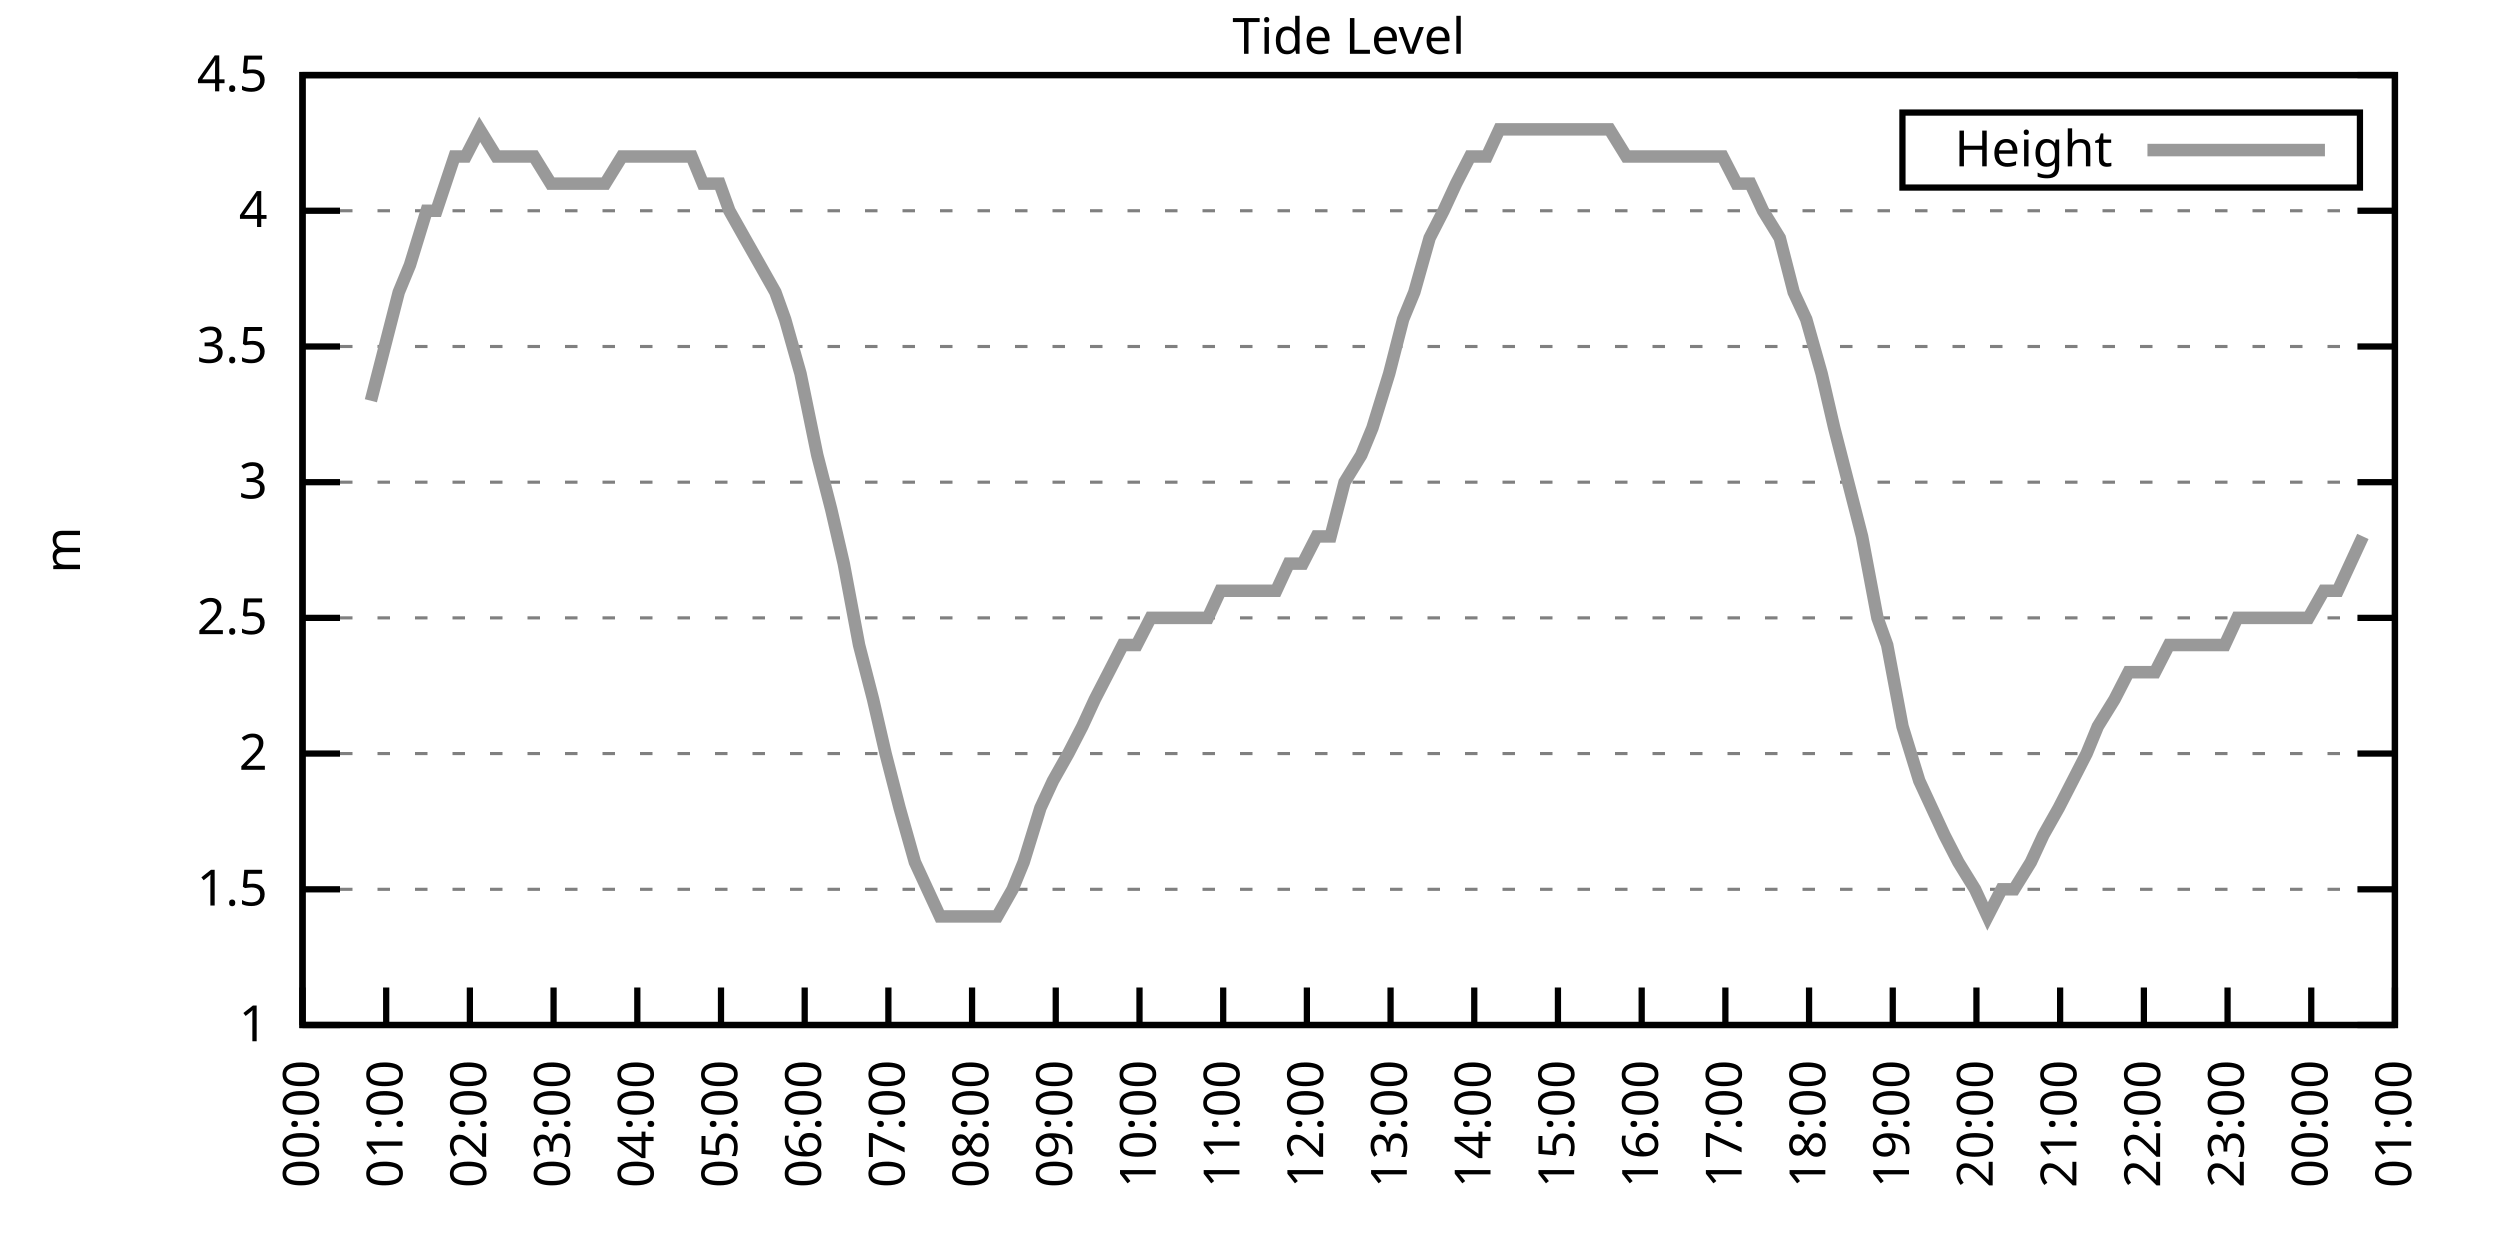
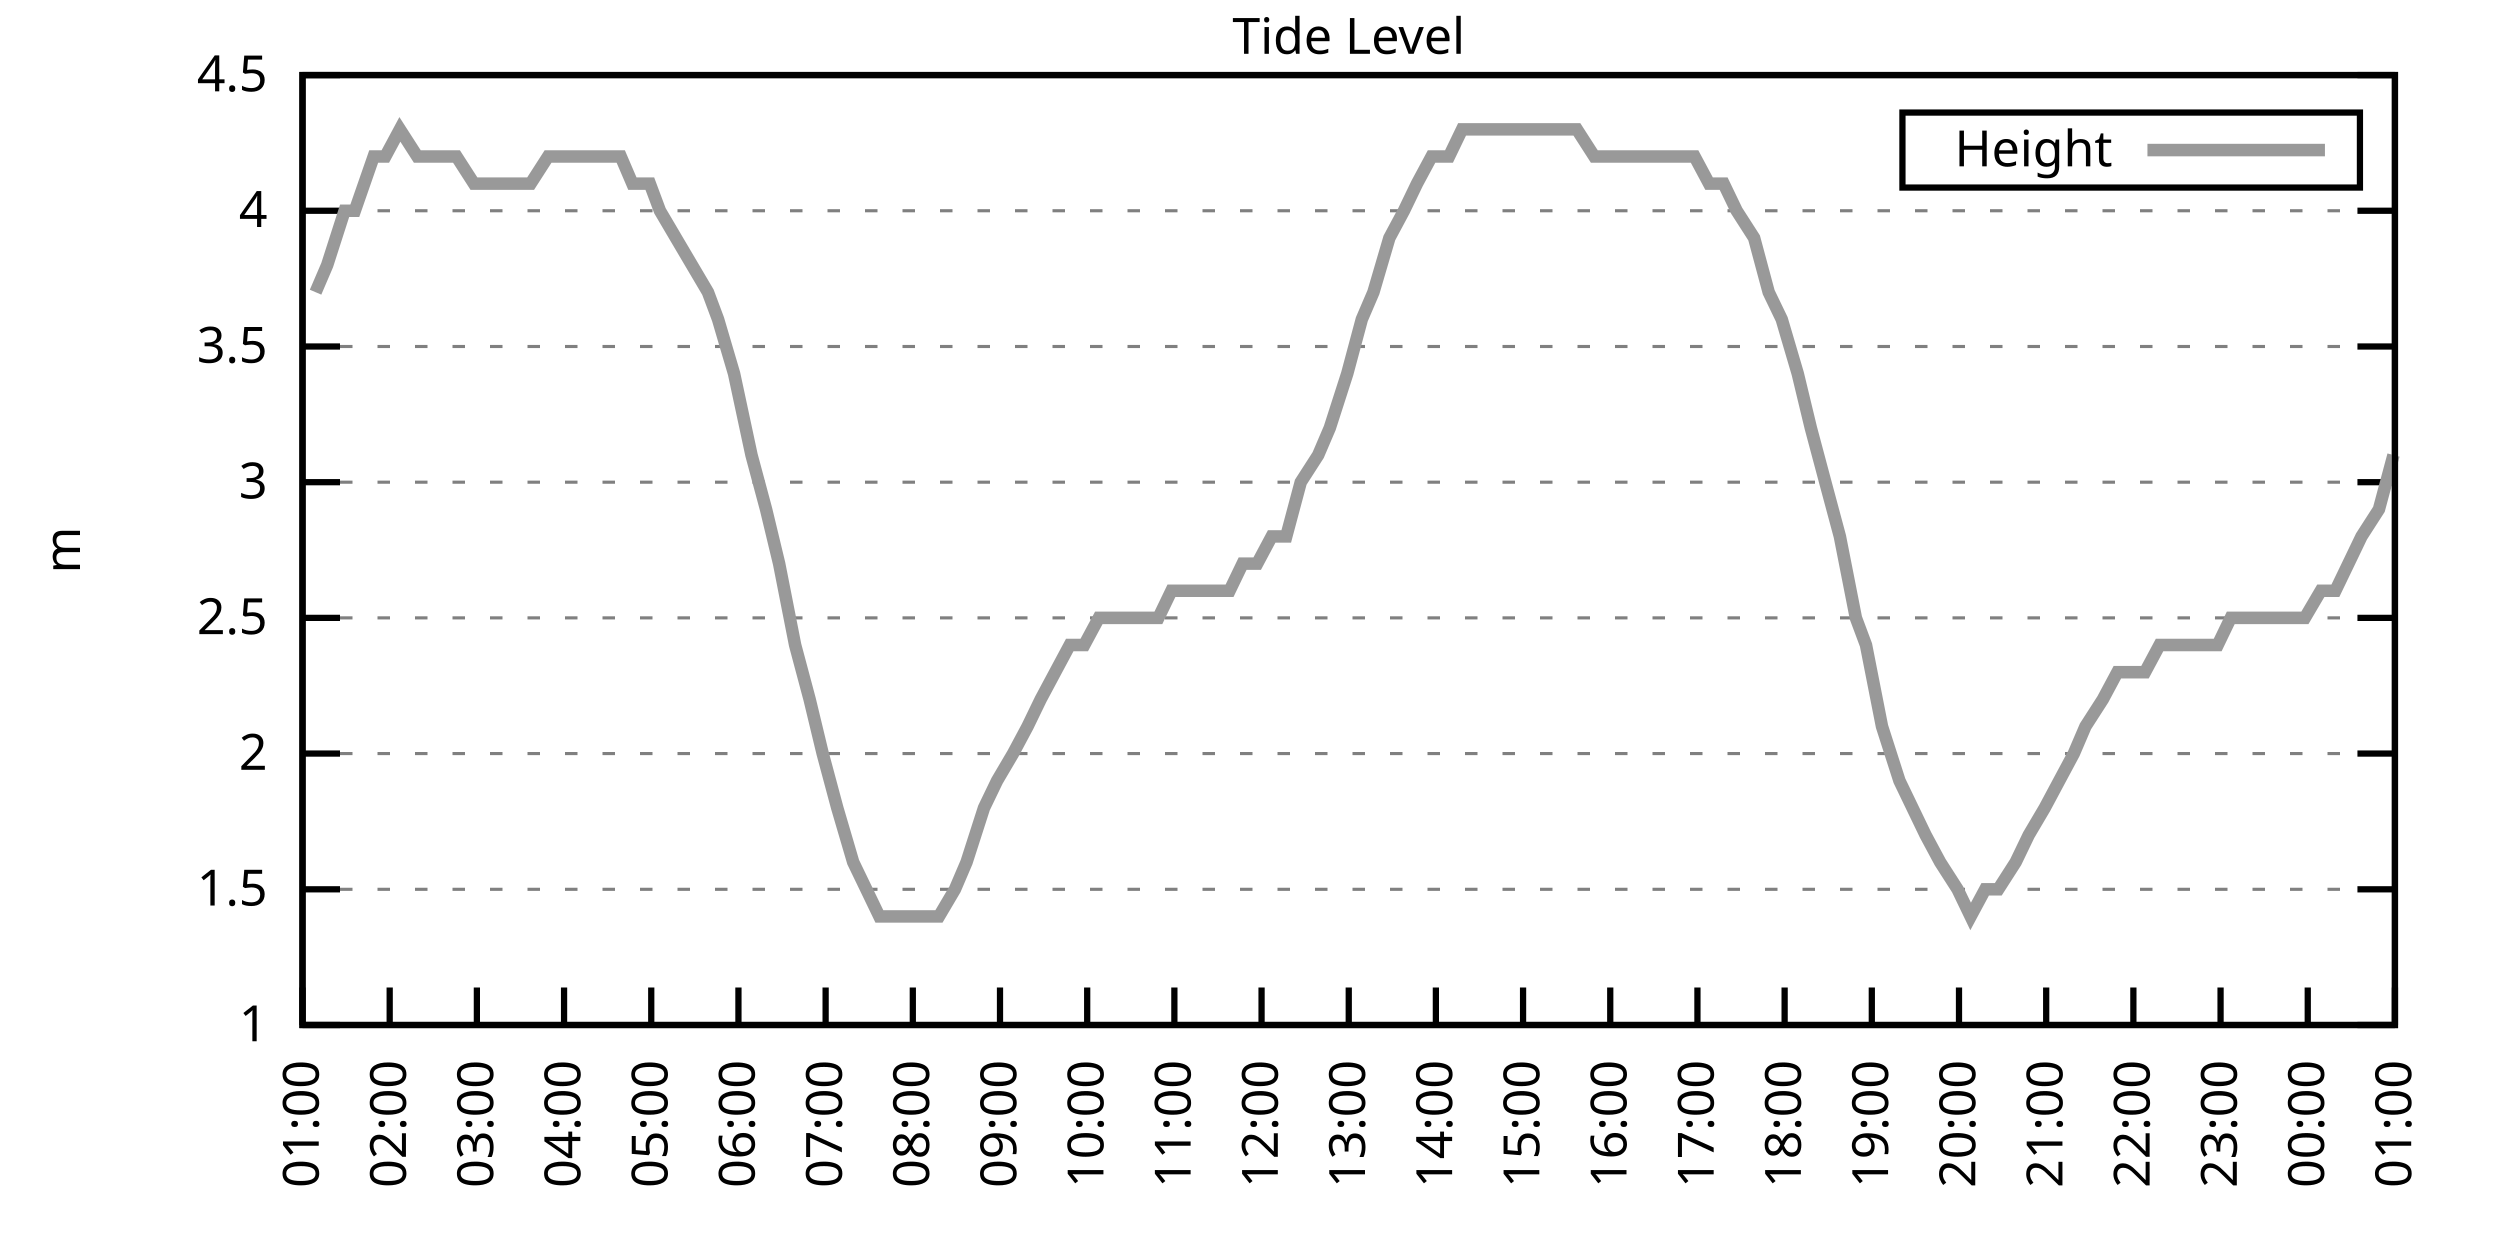
<svg xmlns="http://www.w3.org/2000/svg" xmlns:xlink="http://www.w3.org/1999/xlink" width="400" height="200" viewBox="0 0 400 200">
  <g id="gnuplot_canvas">
    <rect x="0" y="0" width="400" height="200" fill="none" />
    <defs>
      <circle id="gpDot" r="0.5" stroke-width="0.5" stroke="currentColor" />
      <path id="gpPt0" stroke-width="0.333" stroke="currentColor" d="M-1,0 h2 M0,-1 v2" />
      <path id="gpPt1" stroke-width="0.333" stroke="currentColor" d="M-1,-1 L1,1 M1,-1 L-1,1" />
      <path id="gpPt2" stroke-width="0.333" stroke="currentColor" d="M-1,0 L1,0 M0,-1 L0,1 M-1,-1 L1,1 M-1,1 L1,-1" />
      <rect id="gpPt3" stroke-width="0.333" stroke="currentColor" x="-1" y="-1" width="2" height="2" />
      <rect id="gpPt4" stroke-width="0.333" stroke="currentColor" fill="currentColor" x="-1" y="-1" width="2" height="2" />
      <circle id="gpPt5" stroke-width="0.333" stroke="currentColor" cx="0" cy="0" r="1" />
      <use xlink:href="#gpPt5" id="gpPt6" fill="currentColor" stroke="none" />
      <path id="gpPt7" stroke-width="0.333" stroke="currentColor" d="M0,-1.33 L-1.33,0.67 L1.33,0.67 z" />
      <use xlink:href="#gpPt7" id="gpPt8" fill="currentColor" stroke="none" />
      <use xlink:href="#gpPt7" id="gpPt9" stroke="currentColor" transform="rotate(180)" />
      <use xlink:href="#gpPt9" id="gpPt10" fill="currentColor" stroke="none" />
      <use xlink:href="#gpPt3" id="gpPt11" stroke="currentColor" transform="rotate(45)" />
      <use xlink:href="#gpPt11" id="gpPt12" fill="currentColor" stroke="none" />
      <path id="gpPt13" stroke-width="0.333" stroke="currentColor" d="M0,1.330 L1.265,0.411 L0.782,-1.067 L-0.782,-1.076 L-1.265,0.411 z" />
      <use xlink:href="#gpPt13" id="gpPt14" fill="currentColor" stroke="none" />
      <filter id="textbox" filterUnits="objectBoundingBox" x="0" y="0" height="1" width="1">
        <feFlood flood-color="white" flood-opacity="1" result="bgnd" />
        <feComposite in="SourceGraphic" in2="bgnd" operator="atop" />
      </filter>
      <filter id="greybox" filterUnits="objectBoundingBox" x="0" y="0" height="1" width="1">
        <feFlood flood-color="lightgrey" flood-opacity="1" result="grey" />
        <feComposite in="SourceGraphic" in2="grey" operator="atop" />
      </filter>
    </defs>
    <g fill="none" color="white" stroke="currentColor" stroke-width="1.00" stroke-linecap="butt" stroke-linejoin="miter">
</g>
    <g fill="none" color="black" stroke="currentColor" stroke-width="1.00" stroke-linecap="butt" stroke-linejoin="miter">
      <g stroke="none" shape-rendering="crispEdges">
        <polygon fill="rgb(255, 255, 255)" points="48.40,164.00 383.18,164.00 383.18,12.02 48.40,12.02 " />
      </g>
    </g>
    <g fill="none" color="black" stroke="currentColor" stroke-width="1.00" stroke-linecap="butt" stroke-linejoin="miter">
</g>
    <g fill="none" color="black" stroke="black" stroke-width="0.50" stroke-linecap="butt" stroke-linejoin="miter">
</g>
    <g fill="none" color="gray" stroke="currentColor" stroke-width="0.50" stroke-linecap="butt" stroke-linejoin="miter">
      <path stroke="gray" stroke-dasharray="2,4" class="gridline" d="M48.40,164.00 L383.19,164.00  " />
    </g>
    <g fill="none" color="gray" stroke="gray" stroke-width="1.00" stroke-linecap="butt" stroke-linejoin="miter">
</g>
    <g fill="none" color="black" stroke="currentColor" stroke-width="1.00" stroke-linecap="butt" stroke-linejoin="miter">
      <path stroke="black" d="M48.40,164.00 L54.40,164.00 M383.19,164.00 L377.19,164.00  " />
      <g transform="translate(42.80,166.60)" stroke="none" fill="black" font-family="Sans" font-size="8.00" text-anchor="end">
        <text>
          <tspan font-family="Sans"> 1</tspan>
        </text>
      </g>
    </g>
    <g fill="none" color="black" stroke="currentColor" stroke-width="1.00" stroke-linecap="butt" stroke-linejoin="miter">
</g>
    <g fill="none" color="black" stroke="black" stroke-width="0.50" stroke-linecap="butt" stroke-linejoin="miter">
</g>
    <g fill="none" color="gray" stroke="currentColor" stroke-width="0.50" stroke-linecap="butt" stroke-linejoin="miter">
      <path stroke="gray" stroke-dasharray="2,4" class="gridline" d="M48.40,142.29 L383.19,142.29  " />
    </g>
    <g fill="none" color="gray" stroke="gray" stroke-width="1.00" stroke-linecap="butt" stroke-linejoin="miter">
</g>
    <g fill="none" color="black" stroke="currentColor" stroke-width="1.00" stroke-linecap="butt" stroke-linejoin="miter">
      <path stroke="black" d="M48.40,142.29 L54.40,142.29 M383.19,142.29 L377.19,142.29  " />
      <g transform="translate(42.80,144.89)" stroke="none" fill="black" font-family="Sans" font-size="8.00" text-anchor="end">
        <text>
          <tspan font-family="Sans"> 1.5</tspan>
        </text>
      </g>
    </g>
    <g fill="none" color="black" stroke="currentColor" stroke-width="1.00" stroke-linecap="butt" stroke-linejoin="miter">
</g>
    <g fill="none" color="black" stroke="black" stroke-width="0.50" stroke-linecap="butt" stroke-linejoin="miter">
</g>
    <g fill="none" color="gray" stroke="currentColor" stroke-width="0.50" stroke-linecap="butt" stroke-linejoin="miter">
      <path stroke="gray" stroke-dasharray="2,4" class="gridline" d="M48.40,120.57 L383.19,120.57  " />
    </g>
    <g fill="none" color="gray" stroke="gray" stroke-width="1.00" stroke-linecap="butt" stroke-linejoin="miter">
</g>
    <g fill="none" color="black" stroke="currentColor" stroke-width="1.00" stroke-linecap="butt" stroke-linejoin="miter">
      <path stroke="black" d="M48.40,120.57 L54.40,120.57 M383.19,120.57 L377.19,120.57  " />
      <g transform="translate(42.80,123.17)" stroke="none" fill="black" font-family="Sans" font-size="8.00" text-anchor="end">
        <text>
          <tspan font-family="Sans"> 2</tspan>
        </text>
      </g>
    </g>
    <g fill="none" color="black" stroke="currentColor" stroke-width="1.00" stroke-linecap="butt" stroke-linejoin="miter">
</g>
    <g fill="none" color="black" stroke="black" stroke-width="0.50" stroke-linecap="butt" stroke-linejoin="miter">
</g>
    <g fill="none" color="gray" stroke="currentColor" stroke-width="0.50" stroke-linecap="butt" stroke-linejoin="miter">
      <path stroke="gray" stroke-dasharray="2,4" class="gridline" d="M48.40,98.86 L383.19,98.86  " />
    </g>
    <g fill="none" color="gray" stroke="gray" stroke-width="1.00" stroke-linecap="butt" stroke-linejoin="miter">
</g>
    <g fill="none" color="black" stroke="currentColor" stroke-width="1.00" stroke-linecap="butt" stroke-linejoin="miter">
      <path stroke="black" d="M48.40,98.86 L54.40,98.86 M383.19,98.86 L377.19,98.86  " />
      <g transform="translate(42.80,101.46)" stroke="none" fill="black" font-family="Sans" font-size="8.00" text-anchor="end">
        <text>
          <tspan font-family="Sans"> 2.5</tspan>
        </text>
      </g>
    </g>
    <g fill="none" color="black" stroke="currentColor" stroke-width="1.00" stroke-linecap="butt" stroke-linejoin="miter">
</g>
    <g fill="none" color="black" stroke="black" stroke-width="0.50" stroke-linecap="butt" stroke-linejoin="miter">
</g>
    <g fill="none" color="gray" stroke="currentColor" stroke-width="0.50" stroke-linecap="butt" stroke-linejoin="miter">
      <path stroke="gray" stroke-dasharray="2,4" class="gridline" d="M48.40,77.15 L383.19,77.15  " />
    </g>
    <g fill="none" color="gray" stroke="gray" stroke-width="1.00" stroke-linecap="butt" stroke-linejoin="miter">
</g>
    <g fill="none" color="black" stroke="currentColor" stroke-width="1.00" stroke-linecap="butt" stroke-linejoin="miter">
      <path stroke="black" d="M48.40,77.15 L54.40,77.15 M383.19,77.15 L377.19,77.15  " />
      <g transform="translate(42.80,79.75)" stroke="none" fill="black" font-family="Sans" font-size="8.00" text-anchor="end">
        <text>
          <tspan font-family="Sans"> 3</tspan>
        </text>
      </g>
    </g>
    <g fill="none" color="black" stroke="currentColor" stroke-width="1.00" stroke-linecap="butt" stroke-linejoin="miter">
</g>
    <g fill="none" color="black" stroke="black" stroke-width="0.50" stroke-linecap="butt" stroke-linejoin="miter">
</g>
    <g fill="none" color="gray" stroke="currentColor" stroke-width="0.50" stroke-linecap="butt" stroke-linejoin="miter">
      <path stroke="gray" stroke-dasharray="2,4" class="gridline" d="M48.40,55.44 L383.19,55.44  " />
    </g>
    <g fill="none" color="gray" stroke="gray" stroke-width="1.00" stroke-linecap="butt" stroke-linejoin="miter">
</g>
    <g fill="none" color="black" stroke="currentColor" stroke-width="1.00" stroke-linecap="butt" stroke-linejoin="miter">
      <path stroke="black" d="M48.40,55.44 L54.40,55.44 M383.19,55.44 L377.19,55.44  " />
      <g transform="translate(42.80,58.04)" stroke="none" fill="black" font-family="Sans" font-size="8.00" text-anchor="end">
        <text>
          <tspan font-family="Sans"> 3.5</tspan>
        </text>
      </g>
    </g>
    <g fill="none" color="black" stroke="currentColor" stroke-width="1.00" stroke-linecap="butt" stroke-linejoin="miter">
</g>
    <g fill="none" color="black" stroke="black" stroke-width="0.50" stroke-linecap="butt" stroke-linejoin="miter">
</g>
    <g fill="none" color="gray" stroke="currentColor" stroke-width="0.50" stroke-linecap="butt" stroke-linejoin="miter">
      <path stroke="gray" stroke-dasharray="2,4" class="gridline" d="M48.40,33.72 L383.19,33.72  " />
    </g>
    <g fill="none" color="gray" stroke="gray" stroke-width="1.00" stroke-linecap="butt" stroke-linejoin="miter">
</g>
    <g fill="none" color="black" stroke="currentColor" stroke-width="1.00" stroke-linecap="butt" stroke-linejoin="miter">
      <path stroke="black" d="M48.40,33.72 L54.40,33.72 M383.19,33.72 L377.19,33.72  " />
      <g transform="translate(42.80,36.32)" stroke="none" fill="black" font-family="Sans" font-size="8.00" text-anchor="end">
        <text>
          <tspan font-family="Sans"> 4</tspan>
        </text>
      </g>
    </g>
    <g fill="none" color="black" stroke="currentColor" stroke-width="1.00" stroke-linecap="butt" stroke-linejoin="miter">
</g>
    <g fill="none" color="black" stroke="black" stroke-width="0.50" stroke-linecap="butt" stroke-linejoin="miter">
</g>
    <g fill="none" color="gray" stroke="currentColor" stroke-width="0.50" stroke-linecap="butt" stroke-linejoin="miter">
      <path stroke="gray" stroke-dasharray="2,4" class="gridline" d="M48.40,12.01 L383.19,12.01  " />
    </g>
    <g fill="none" color="gray" stroke="gray" stroke-width="1.00" stroke-linecap="butt" stroke-linejoin="miter">
</g>
    <g fill="none" color="black" stroke="currentColor" stroke-width="1.00" stroke-linecap="butt" stroke-linejoin="miter">
      <path stroke="black" d="M48.40,12.01 L54.40,12.01 M383.19,12.01 L377.19,12.01  " />
      <g transform="translate(42.80,14.61)" stroke="none" fill="black" font-family="Sans" font-size="8.00" text-anchor="end">
        <text>
          <tspan font-family="Sans"> 4.5</tspan>
        </text>
      </g>
    </g>
    <g fill="none" color="black" stroke="currentColor" stroke-width="1.00" stroke-linecap="butt" stroke-linejoin="miter">
      <path stroke="black" d="M48.40,164.00 L48.40,158.00  " />
      <g transform="translate(51.00,169.60) rotate(270.00)" stroke="none" fill="black" font-family="Sans" font-size="8.00" text-anchor="end">
        <text>
-           <tspan font-family="Sans">00:00</tspan>
-         </text>
-       </g>
-     </g>
-     <g fill="none" color="black" stroke="currentColor" stroke-width="1.00" stroke-linecap="butt" stroke-linejoin="miter">
-       <path stroke="black" d="M61.79,164.00 L61.79,158.00  " />
-       <g transform="translate(64.39,169.60) rotate(270.00)" stroke="none" fill="black" font-family="Sans" font-size="8.00" text-anchor="end">
-         <text>
          <tspan font-family="Sans">01:00</tspan>
        </text>
      </g>
    </g>
    <g fill="none" color="black" stroke="currentColor" stroke-width="1.00" stroke-linecap="butt" stroke-linejoin="miter">
-       <path stroke="black" d="M75.18,164.00 L75.18,158.00  " />
-       <g transform="translate(77.78,169.60) rotate(270.00)" stroke="none" fill="black" font-family="Sans" font-size="8.00" text-anchor="end">
+       <path stroke="black" d="M62.35,164.00 L62.35,158.00  " />
+       <g transform="translate(64.95,169.60) rotate(270.00)" stroke="none" fill="black" font-family="Sans" font-size="8.00" text-anchor="end">
        <text>
          <tspan font-family="Sans">02:00</tspan>
        </text>
      </g>
    </g>
    <g fill="none" color="black" stroke="currentColor" stroke-width="1.00" stroke-linecap="butt" stroke-linejoin="miter">
-       <path stroke="black" d="M88.57,164.00 L88.57,158.00  " />
-       <g transform="translate(91.17,169.60) rotate(270.00)" stroke="none" fill="black" font-family="Sans" font-size="8.00" text-anchor="end">
+       <path stroke="black" d="M76.30,164.00 L76.30,158.00  " />
+       <g transform="translate(78.90,169.60) rotate(270.00)" stroke="none" fill="black" font-family="Sans" font-size="8.00" text-anchor="end">
        <text>
          <tspan font-family="Sans">03:00</tspan>
        </text>
      </g>
    </g>
    <g fill="none" color="black" stroke="currentColor" stroke-width="1.00" stroke-linecap="butt" stroke-linejoin="miter">
-       <path stroke="black" d="M101.97,164.00 L101.97,158.00  " />
-       <g transform="translate(104.57,169.60) rotate(270.00)" stroke="none" fill="black" font-family="Sans" font-size="8.00" text-anchor="end">
+       <path stroke="black" d="M90.25,164.00 L90.25,158.00  " />
+       <g transform="translate(92.85,169.60) rotate(270.00)" stroke="none" fill="black" font-family="Sans" font-size="8.00" text-anchor="end">
        <text>
          <tspan font-family="Sans">04:00</tspan>
        </text>
      </g>
    </g>
    <g fill="none" color="black" stroke="currentColor" stroke-width="1.00" stroke-linecap="butt" stroke-linejoin="miter">
-       <path stroke="black" d="M115.36,164.00 L115.36,158.00  " />
-       <g transform="translate(117.96,169.60) rotate(270.00)" stroke="none" fill="black" font-family="Sans" font-size="8.00" text-anchor="end">
+       <path stroke="black" d="M104.20,164.00 L104.20,158.00  " />
+       <g transform="translate(106.80,169.60) rotate(270.00)" stroke="none" fill="black" font-family="Sans" font-size="8.00" text-anchor="end">
        <text>
          <tspan font-family="Sans">05:00</tspan>
        </text>
      </g>
    </g>
    <g fill="none" color="black" stroke="currentColor" stroke-width="1.00" stroke-linecap="butt" stroke-linejoin="miter">
-       <path stroke="black" d="M128.75,164.00 L128.75,158.00  " />
-       <g transform="translate(131.35,169.60) rotate(270.00)" stroke="none" fill="black" font-family="Sans" font-size="8.00" text-anchor="end">
+       <path stroke="black" d="M118.15,164.00 L118.15,158.00  " />
+       <g transform="translate(120.75,169.60) rotate(270.00)" stroke="none" fill="black" font-family="Sans" font-size="8.00" text-anchor="end">
        <text>
          <tspan font-family="Sans">06:00</tspan>
        </text>
      </g>
    </g>
    <g fill="none" color="black" stroke="currentColor" stroke-width="1.00" stroke-linecap="butt" stroke-linejoin="miter">
-       <path stroke="black" d="M142.14,164.00 L142.14,158.00  " />
-       <g transform="translate(144.74,169.60) rotate(270.00)" stroke="none" fill="black" font-family="Sans" font-size="8.00" text-anchor="end">
+       <path stroke="black" d="M132.10,164.00 L132.10,158.00  " />
+       <g transform="translate(134.70,169.60) rotate(270.00)" stroke="none" fill="black" font-family="Sans" font-size="8.00" text-anchor="end">
        <text>
          <tspan font-family="Sans">07:00</tspan>
        </text>
      </g>
    </g>
    <g fill="none" color="black" stroke="currentColor" stroke-width="1.00" stroke-linecap="butt" stroke-linejoin="miter">
-       <path stroke="black" d="M155.53,164.00 L155.53,158.00  " />
-       <g transform="translate(158.13,169.60) rotate(270.00)" stroke="none" fill="black" font-family="Sans" font-size="8.00" text-anchor="end">
+       <path stroke="black" d="M146.05,164.00 L146.05,158.00  " />
+       <g transform="translate(148.65,169.60) rotate(270.00)" stroke="none" fill="black" font-family="Sans" font-size="8.00" text-anchor="end">
        <text>
          <tspan font-family="Sans">08:00</tspan>
        </text>
      </g>
    </g>
    <g fill="none" color="black" stroke="currentColor" stroke-width="1.00" stroke-linecap="butt" stroke-linejoin="miter">
-       <path stroke="black" d="M168.92,164.00 L168.92,158.00  " />
-       <g transform="translate(171.52,169.60) rotate(270.00)" stroke="none" fill="black" font-family="Sans" font-size="8.00" text-anchor="end">
+       <path stroke="black" d="M160.00,164.00 L160.00,158.00  " />
+       <g transform="translate(162.60,169.60) rotate(270.00)" stroke="none" fill="black" font-family="Sans" font-size="8.00" text-anchor="end">
        <text>
          <tspan font-family="Sans">09:00</tspan>
        </text>
      </g>
    </g>
    <g fill="none" color="black" stroke="currentColor" stroke-width="1.00" stroke-linecap="butt" stroke-linejoin="miter">
-       <path stroke="black" d="M182.32,164.00 L182.32,158.00  " />
-       <g transform="translate(184.92,169.60) rotate(270.00)" stroke="none" fill="black" font-family="Sans" font-size="8.00" text-anchor="end">
+       <path stroke="black" d="M173.95,164.00 L173.95,158.00  " />
+       <g transform="translate(176.55,169.60) rotate(270.00)" stroke="none" fill="black" font-family="Sans" font-size="8.00" text-anchor="end">
        <text>
          <tspan font-family="Sans">10:00</tspan>
        </text>
      </g>
    </g>
    <g fill="none" color="black" stroke="currentColor" stroke-width="1.00" stroke-linecap="butt" stroke-linejoin="miter">
-       <path stroke="black" d="M195.71,164.00 L195.71,158.00  " />
-       <g transform="translate(198.31,169.60) rotate(270.00)" stroke="none" fill="black" font-family="Sans" font-size="8.00" text-anchor="end">
+       <path stroke="black" d="M187.90,164.00 L187.90,158.00  " />
+       <g transform="translate(190.50,169.60) rotate(270.00)" stroke="none" fill="black" font-family="Sans" font-size="8.00" text-anchor="end">
        <text>
          <tspan font-family="Sans">11:00</tspan>
        </text>
      </g>
    </g>
    <g fill="none" color="black" stroke="currentColor" stroke-width="1.00" stroke-linecap="butt" stroke-linejoin="miter">
-       <path stroke="black" d="M209.10,164.00 L209.10,158.00  " />
-       <g transform="translate(211.70,169.60) rotate(270.00)" stroke="none" fill="black" font-family="Sans" font-size="8.00" text-anchor="end">
+       <path stroke="black" d="M201.85,164.00 L201.85,158.00  " />
+       <g transform="translate(204.45,169.60) rotate(270.00)" stroke="none" fill="black" font-family="Sans" font-size="8.00" text-anchor="end">
        <text>
          <tspan font-family="Sans">12:00</tspan>
        </text>
      </g>
    </g>
    <g fill="none" color="black" stroke="currentColor" stroke-width="1.00" stroke-linecap="butt" stroke-linejoin="miter">
-       <path stroke="black" d="M222.49,164.00 L222.49,158.00  " />
-       <g transform="translate(225.09,169.60) rotate(270.00)" stroke="none" fill="black" font-family="Sans" font-size="8.00" text-anchor="end">
+       <path stroke="black" d="M215.80,164.00 L215.80,158.00  " />
+       <g transform="translate(218.40,169.60) rotate(270.00)" stroke="none" fill="black" font-family="Sans" font-size="8.00" text-anchor="end">
        <text>
          <tspan font-family="Sans">13:00</tspan>
        </text>
      </g>
    </g>
    <g fill="none" color="black" stroke="currentColor" stroke-width="1.00" stroke-linecap="butt" stroke-linejoin="miter">
-       <path stroke="black" d="M235.88,164.00 L235.88,158.00  " />
-       <g transform="translate(238.48,169.60) rotate(270.00)" stroke="none" fill="black" font-family="Sans" font-size="8.00" text-anchor="end">
+       <path stroke="black" d="M229.74,164.00 L229.74,158.00  " />
+       <g transform="translate(232.34,169.60) rotate(270.00)" stroke="none" fill="black" font-family="Sans" font-size="8.00" text-anchor="end">
        <text>
          <tspan font-family="Sans">14:00</tspan>
        </text>
      </g>
    </g>
    <g fill="none" color="black" stroke="currentColor" stroke-width="1.00" stroke-linecap="butt" stroke-linejoin="miter">
-       <path stroke="black" d="M249.27,164.00 L249.27,158.00  " />
-       <g transform="translate(251.87,169.60) rotate(270.00)" stroke="none" fill="black" font-family="Sans" font-size="8.00" text-anchor="end">
+       <path stroke="black" d="M243.69,164.00 L243.69,158.00  " />
+       <g transform="translate(246.29,169.60) rotate(270.00)" stroke="none" fill="black" font-family="Sans" font-size="8.00" text-anchor="end">
        <text>
          <tspan font-family="Sans">15:00</tspan>
        </text>
      </g>
    </g>
    <g fill="none" color="black" stroke="currentColor" stroke-width="1.00" stroke-linecap="butt" stroke-linejoin="miter">
-       <path stroke="black" d="M262.67,164.00 L262.67,158.00  " />
-       <g transform="translate(265.27,169.60) rotate(270.00)" stroke="none" fill="black" font-family="Sans" font-size="8.00" text-anchor="end">
+       <path stroke="black" d="M257.64,164.00 L257.64,158.00  " />
+       <g transform="translate(260.24,169.60) rotate(270.00)" stroke="none" fill="black" font-family="Sans" font-size="8.00" text-anchor="end">
        <text>
          <tspan font-family="Sans">16:00</tspan>
        </text>
      </g>
    </g>
    <g fill="none" color="black" stroke="currentColor" stroke-width="1.00" stroke-linecap="butt" stroke-linejoin="miter">
-       <path stroke="black" d="M276.06,164.00 L276.06,158.00  " />
-       <g transform="translate(278.66,169.60) rotate(270.00)" stroke="none" fill="black" font-family="Sans" font-size="8.00" text-anchor="end">
+       <path stroke="black" d="M271.59,164.00 L271.59,158.00  " />
+       <g transform="translate(274.19,169.60) rotate(270.00)" stroke="none" fill="black" font-family="Sans" font-size="8.00" text-anchor="end">
        <text>
          <tspan font-family="Sans">17:00</tspan>
        </text>
      </g>
    </g>
    <g fill="none" color="black" stroke="currentColor" stroke-width="1.00" stroke-linecap="butt" stroke-linejoin="miter">
-       <path stroke="black" d="M289.45,164.00 L289.45,158.00  " />
-       <g transform="translate(292.05,169.60) rotate(270.00)" stroke="none" fill="black" font-family="Sans" font-size="8.00" text-anchor="end">
+       <path stroke="black" d="M285.54,164.00 L285.54,158.00  " />
+       <g transform="translate(288.14,169.60) rotate(270.00)" stroke="none" fill="black" font-family="Sans" font-size="8.00" text-anchor="end">
        <text>
          <tspan font-family="Sans">18:00</tspan>
        </text>
      </g>
    </g>
    <g fill="none" color="black" stroke="currentColor" stroke-width="1.00" stroke-linecap="butt" stroke-linejoin="miter">
-       <path stroke="black" d="M302.84,164.00 L302.84,158.00  " />
-       <g transform="translate(305.44,169.60) rotate(270.00)" stroke="none" fill="black" font-family="Sans" font-size="8.00" text-anchor="end">
+       <path stroke="black" d="M299.49,164.00 L299.49,158.00  " />
+       <g transform="translate(302.09,169.60) rotate(270.00)" stroke="none" fill="black" font-family="Sans" font-size="8.00" text-anchor="end">
        <text>
          <tspan font-family="Sans">19:00</tspan>
        </text>
      </g>
    </g>
    <g fill="none" color="black" stroke="currentColor" stroke-width="1.00" stroke-linecap="butt" stroke-linejoin="miter">
-       <path stroke="black" d="M316.23,164.00 L316.23,158.00  " />
-       <g transform="translate(318.83,169.60) rotate(270.00)" stroke="none" fill="black" font-family="Sans" font-size="8.00" text-anchor="end">
+       <path stroke="black" d="M313.44,164.00 L313.44,158.00  " />
+       <g transform="translate(316.04,169.60) rotate(270.00)" stroke="none" fill="black" font-family="Sans" font-size="8.00" text-anchor="end">
        <text>
          <tspan font-family="Sans">20:00</tspan>
        </text>
      </g>
    </g>
    <g fill="none" color="black" stroke="currentColor" stroke-width="1.00" stroke-linecap="butt" stroke-linejoin="miter">
-       <path stroke="black" d="M329.62,164.00 L329.62,158.00  " />
-       <g transform="translate(332.22,169.60) rotate(270.00)" stroke="none" fill="black" font-family="Sans" font-size="8.00" text-anchor="end">
+       <path stroke="black" d="M327.39,164.00 L327.39,158.00  " />
+       <g transform="translate(329.99,169.60) rotate(270.00)" stroke="none" fill="black" font-family="Sans" font-size="8.00" text-anchor="end">
        <text>
          <tspan font-family="Sans">21:00</tspan>
        </text>
      </g>
    </g>
    <g fill="none" color="black" stroke="currentColor" stroke-width="1.00" stroke-linecap="butt" stroke-linejoin="miter">
-       <path stroke="black" d="M343.02,164.00 L343.02,158.00  " />
-       <g transform="translate(345.62,169.60) rotate(270.00)" stroke="none" fill="black" font-family="Sans" font-size="8.00" text-anchor="end">
+       <path stroke="black" d="M341.34,164.00 L341.34,158.00  " />
+       <g transform="translate(343.94,169.60) rotate(270.00)" stroke="none" fill="black" font-family="Sans" font-size="8.00" text-anchor="end">
        <text>
          <tspan font-family="Sans">22:00</tspan>
        </text>
      </g>
    </g>
    <g fill="none" color="black" stroke="currentColor" stroke-width="1.00" stroke-linecap="butt" stroke-linejoin="miter">
-       <path stroke="black" d="M356.41,164.00 L356.41,158.00  " />
-       <g transform="translate(359.01,169.60) rotate(270.00)" stroke="none" fill="black" font-family="Sans" font-size="8.00" text-anchor="end">
+       <path stroke="black" d="M355.29,164.00 L355.29,158.00  " />
+       <g transform="translate(357.89,169.60) rotate(270.00)" stroke="none" fill="black" font-family="Sans" font-size="8.00" text-anchor="end">
        <text>
          <tspan font-family="Sans">23:00</tspan>
        </text>
      </g>
    </g>
    <g fill="none" color="black" stroke="currentColor" stroke-width="1.00" stroke-linecap="butt" stroke-linejoin="miter">
-       <path stroke="black" d="M369.80,164.00 L369.80,158.00  " />
-       <g transform="translate(372.40,169.60) rotate(270.00)" stroke="none" fill="black" font-family="Sans" font-size="8.00" text-anchor="end">
+       <path stroke="black" d="M369.24,164.00 L369.24,158.00  " />
+       <g transform="translate(371.84,169.60) rotate(270.00)" stroke="none" fill="black" font-family="Sans" font-size="8.00" text-anchor="end">
        <text>
          <tspan font-family="Sans">00:00</tspan>
        </text>
      </g>
    </g>
    <g fill="none" color="black" stroke="currentColor" stroke-width="1.00" stroke-linecap="butt" stroke-linejoin="miter">
      <path stroke="black" d="M383.19,164.00 L383.19,158.00  " />
      <g transform="translate(385.79,169.60) rotate(270.00)" stroke="none" fill="black" font-family="Sans" font-size="8.00" text-anchor="end">
        <text>
          <tspan font-family="Sans">01:00</tspan>
        </text>
      </g>
    </g>
    <g fill="none" color="black" stroke="currentColor" stroke-width="1.00" stroke-linecap="butt" stroke-linejoin="miter">
</g>
    <g fill="none" color="black" stroke="currentColor" stroke-width="1.00" stroke-linecap="butt" stroke-linejoin="miter">
      <path stroke="black" d="M48.40,12.01 L48.40,164.00 L383.19,164.00 L383.19,12.01 L48.40,12.01 Z  " />
    </g>
    <g fill="none" color="black" stroke="currentColor" stroke-width="1.00" stroke-linecap="butt" stroke-linejoin="miter">
</g>
    <g fill="none" color="black" stroke="currentColor" stroke-width="1.00" stroke-linecap="butt" stroke-linejoin="miter">
      <path stroke="black" d="M304.39,30.01 L304.39,18.01 L377.59,18.01 L377.59,30.01 L304.39,30.01 Z  " />
    </g>
    <g id="Tide_level_plot_1">
      <g fill="none" color="white" stroke="black" stroke-width="2.00" stroke-linecap="butt" stroke-linejoin="miter">
</g>
      <g fill="none" color="black" stroke="currentColor" stroke-width="2.00" stroke-linecap="butt" stroke-linejoin="miter">
        <g transform="translate(337.99,26.61)" stroke="none" fill="black" font-family="Sans" font-size="8.00" text-anchor="end">
          <text>
            <tspan font-family="Sans">Height</tspan>
          </text>
        </g>
      </g>
      <g fill="none" color="black" stroke="currentColor" stroke-width="2.00" stroke-linecap="butt" stroke-linejoin="miter">
-         <path stroke="rgb(153, 153, 153)" d="M343.59,24.01 L371.99,24.01 M59.34,64.12 L61.57,55.44 L63.80,46.75 L65.59,42.41 L68.26,33.72 L69.83,33.72   L72.73,25.04 L74.51,25.04 L76.75,20.70 L79.42,25.04 L81.66,25.04 L83.44,25.04 L85.45,25.04 L88.13,29.38   L90.58,29.38 L92.37,29.38 L95.05,29.38 L96.83,29.38 L99.51,25.04 L101.74,25.04 L103.31,25.04 L105.98,25.04   L108.22,25.04 L110.67,25.04 L112.46,29.38 L115.13,29.38 L116.70,33.72 L119.15,38.07 L121.61,42.41 L124.06,46.75   L125.62,51.09 L128.08,59.78 L130.76,72.81 L132.99,81.49 L135.00,90.18 L137.45,103.20 L139.69,111.89 L141.69,120.57   L143.93,129.26 L146.38,137.94 L148.39,142.29 L150.40,146.63 L152.85,146.63 L155.09,146.63 L157.10,146.63 L159.55,146.63   L162.01,142.29 L163.79,137.94 L166.47,129.26 L168.48,124.92 L170.93,120.57 L173.17,116.23 L175.17,111.89 L177.41,107.55   L179.64,103.20 L181.87,103.20 L184.10,98.86 L186.56,98.86 L188.79,98.86 L191.02,98.86 L193.25,98.86 L195.26,94.52   L197.72,94.52 L199.95,94.52 L202.18,94.52 L204.19,94.52 L206.20,90.18 L208.43,90.18 L210.66,85.83 L212.89,85.83   L215.13,77.15 L217.80,72.81 L219.59,68.46 L222.27,59.78 L224.50,51.09 L226.29,46.75 L228.74,38.07 L230.97,33.72   L232.98,29.38 L235.21,25.04 L237.89,25.04 L239.90,20.70 L242.36,20.70 L244.36,20.70 L246.60,20.70 L248.83,20.70   L251.28,20.70 L253.51,20.70 L255.75,20.70 L257.53,20.70 L260.21,25.04 L262.44,25.04 L264.67,25.04 L266.91,25.04   L269.14,25.04 L270.92,25.04 L273.60,25.04 L275.61,25.04 L277.84,29.38 L280.07,29.38 L282.08,33.72 L284.76,38.07   L286.99,46.75 L289.00,51.09 L291.46,59.78 L293.47,68.46 L295.70,77.15 L297.93,85.83 L300.39,98.86 L301.95,103.20   L304.40,116.23 L307.08,124.92 L309.09,129.26 L311.10,133.60 L313.33,137.94 L316.01,142.29 L318.02,146.63 L320.25,142.29   L322.26,142.29 L324.94,137.94 L326.95,133.60 L329.40,129.26 L331.63,124.92 L333.86,120.57 L335.65,116.23 L338.33,111.89   L340.56,107.55 L342.79,107.55 L344.80,107.55 L347.03,103.20 L349.04,103.20 L351.72,103.20 L353.73,103.20 L355.96,103.20   L357.97,98.86 L360.42,98.86 L362.88,98.86 L364.89,98.86 L367.12,98.86 L369.35,98.86 L371.81,94.52 L374.04,94.52   L376.05,90.18 L378.06,85.83  " />
+         <path stroke="rgb(153, 153, 153)" d="M343.59,24.01 L371.99,24.01 M50.49,46.75 L52.35,42.41 L55.14,33.72 L56.77,33.72 L59.79,25.04 L61.65,25.04   L63.98,20.70 L66.77,25.04 L69.09,25.04 L70.95,25.04 L73.04,25.04 L75.83,29.38 L78.39,29.38 L80.25,29.38   L83.04,29.38 L84.90,29.38 L87.69,25.04 L90.02,25.04 L91.64,25.04 L94.43,25.04 L96.76,25.04 L99.32,25.04   L101.18,29.38 L103.97,29.38 L105.59,33.72 L108.15,38.07 L110.71,42.41 L113.27,46.75 L114.89,51.09 L117.45,59.78   L120.24,72.81 L122.57,81.49 L124.66,90.18 L127.22,103.20 L129.54,111.89 L131.63,120.57 L133.96,129.26 L136.51,137.94   L138.61,142.29 L140.70,146.63 L143.26,146.63 L145.58,146.63 L147.67,146.63 L150.23,146.63 L152.79,142.29 L154.65,137.94   L157.44,129.26 L159.53,124.92 L162.09,120.57 L164.41,116.23 L166.51,111.89 L168.83,107.55 L171.16,103.20 L173.48,103.20   L175.81,98.86 L178.36,98.86 L180.69,98.86 L183.01,98.86 L185.34,98.86 L187.43,94.52 L189.99,94.52 L192.31,94.52   L194.64,94.52 L196.73,94.52 L198.82,90.18 L201.15,90.18 L203.47,85.83 L205.80,85.83 L208.12,77.15 L210.91,72.81   L212.77,68.46 L215.56,59.78 L217.89,51.09 L219.75,46.75 L222.30,38.07 L224.63,33.72 L226.72,29.38 L229.05,25.04   L231.84,25.04 L233.93,20.70 L236.49,20.70 L238.58,20.70 L240.90,20.70 L243.23,20.70 L245.79,20.70 L248.11,20.70   L250.44,20.70 L252.30,20.70 L255.09,25.04 L257.41,25.04 L259.74,25.04 L262.06,25.04 L264.39,25.04 L266.25,25.04   L269.04,25.04 L271.13,25.04 L273.45,29.38 L275.78,29.38 L277.87,33.72 L280.66,38.07 L282.99,46.75 L285.08,51.09   L287.64,59.78 L289.73,68.46 L292.05,77.15 L294.38,85.83 L296.94,98.86 L298.56,103.20 L301.12,116.23 L303.91,124.92   L306.00,129.26 L308.09,133.60 L310.42,137.94 L313.21,142.29 L315.30,146.63 L317.63,142.29 L319.72,142.29 L322.51,137.94   L324.60,133.60 L327.16,129.26 L329.48,124.92 L331.81,120.57 L333.67,116.23 L336.46,111.89 L338.78,107.55 L341.11,107.55   L343.20,107.55 L345.53,103.20 L347.62,103.20 L350.41,103.20 L352.50,103.20 L354.83,103.20 L356.92,98.86 L359.48,98.86   L362.03,98.86 L364.13,98.86 L366.45,98.86 L368.78,98.86 L371.33,94.52 L373.66,94.52 L375.75,90.18 L377.84,85.83   L380.63,81.49 L382.96,72.81  " />
      </g>
    </g>
    <g fill="none" color="black" stroke="currentColor" stroke-width="2.00" stroke-linecap="butt" stroke-linejoin="miter">
</g>
    <g fill="none" color="black" stroke="black" stroke-width="1.00" stroke-linecap="butt" stroke-linejoin="miter">
</g>
    <g fill="none" color="black" stroke="currentColor" stroke-width="1.00" stroke-linecap="butt" stroke-linejoin="miter">
      <path stroke="black" d="M48.40,12.01 L48.40,164.00 L383.19,164.00 L383.19,12.01 L48.40,12.01 Z  " />
      <g transform="translate(12.80,88.01) rotate(270.00)" stroke="none" fill="black" font-family="Sans" font-size="8.00" text-anchor="middle">
        <text>
          <tspan font-family="Sans">m</tspan>
        </text>
      </g>
    </g>
    <g fill="none" color="black" stroke="currentColor" stroke-width="1.00" stroke-linecap="butt" stroke-linejoin="miter">
</g>
    <g fill="none" color="black" stroke="currentColor" stroke-width="1.00" stroke-linecap="butt" stroke-linejoin="miter">
      <g transform="translate(215.79,8.61)" stroke="none" fill="black" font-family="Sans" font-size="8.00" text-anchor="middle">
        <text>
          <tspan font-family="Sans">Tide Level</tspan>
        </text>
      </g>
    </g>
    <g fill="none" color="black" stroke="currentColor" stroke-width="1.00" stroke-linecap="butt" stroke-linejoin="miter">
</g>
  </g>
</svg>
